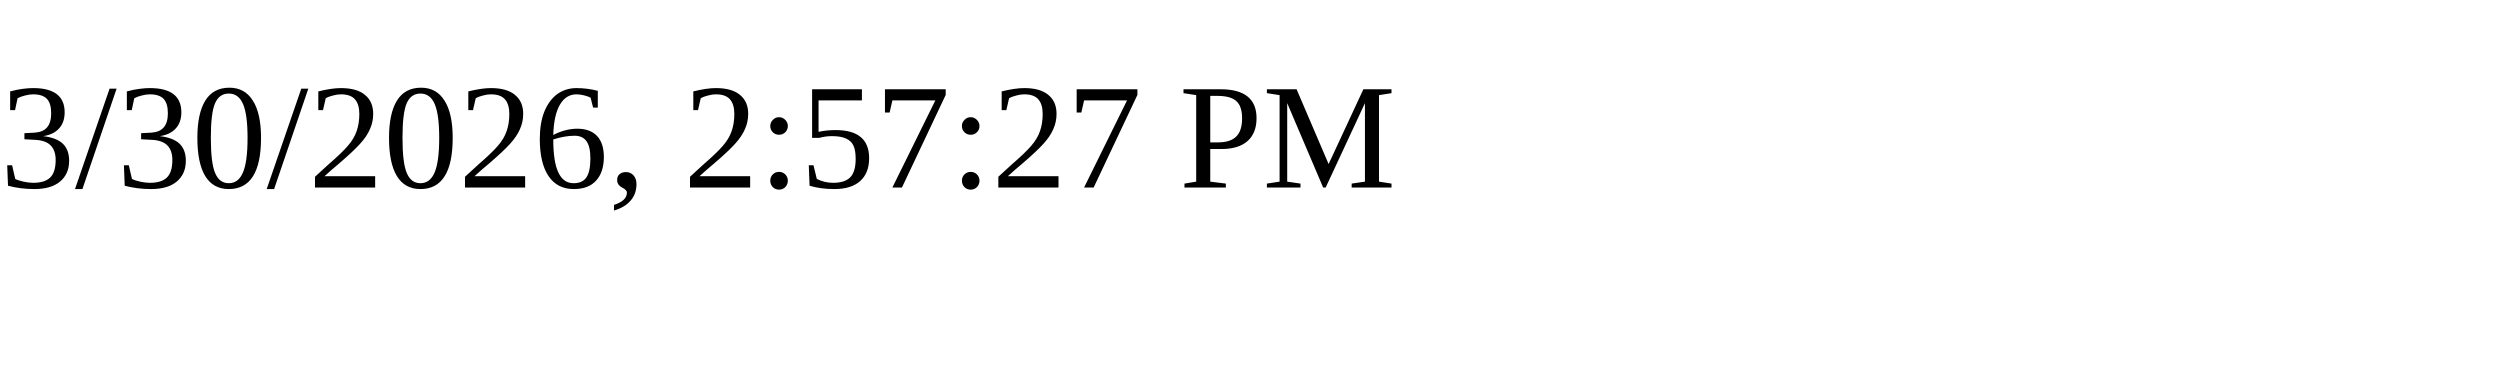
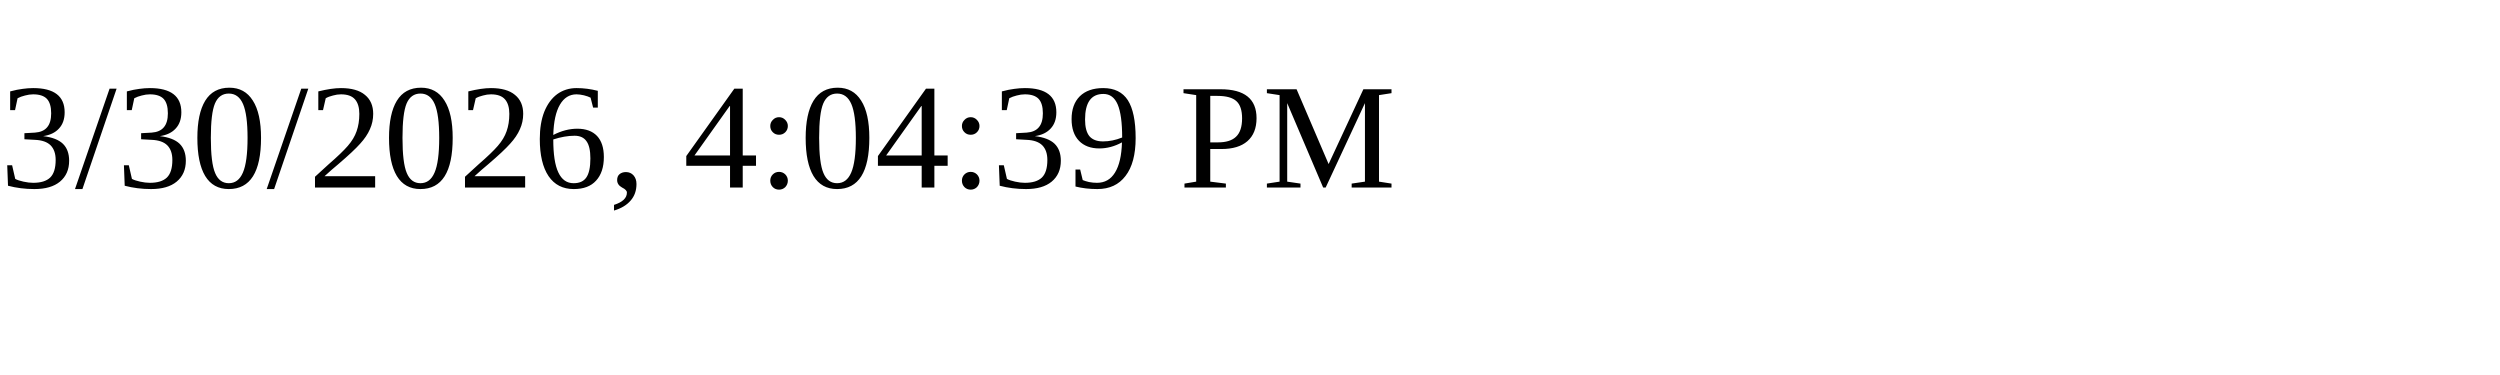
<svg xmlns="http://www.w3.org/2000/svg" height="30" width="200">
-   <text x="0" y="15">3/30/2026, 2:57:27 PM</text>
+   <text x="0" y="15">3/30/2026, 4:04:39 PM</text>
</svg>
